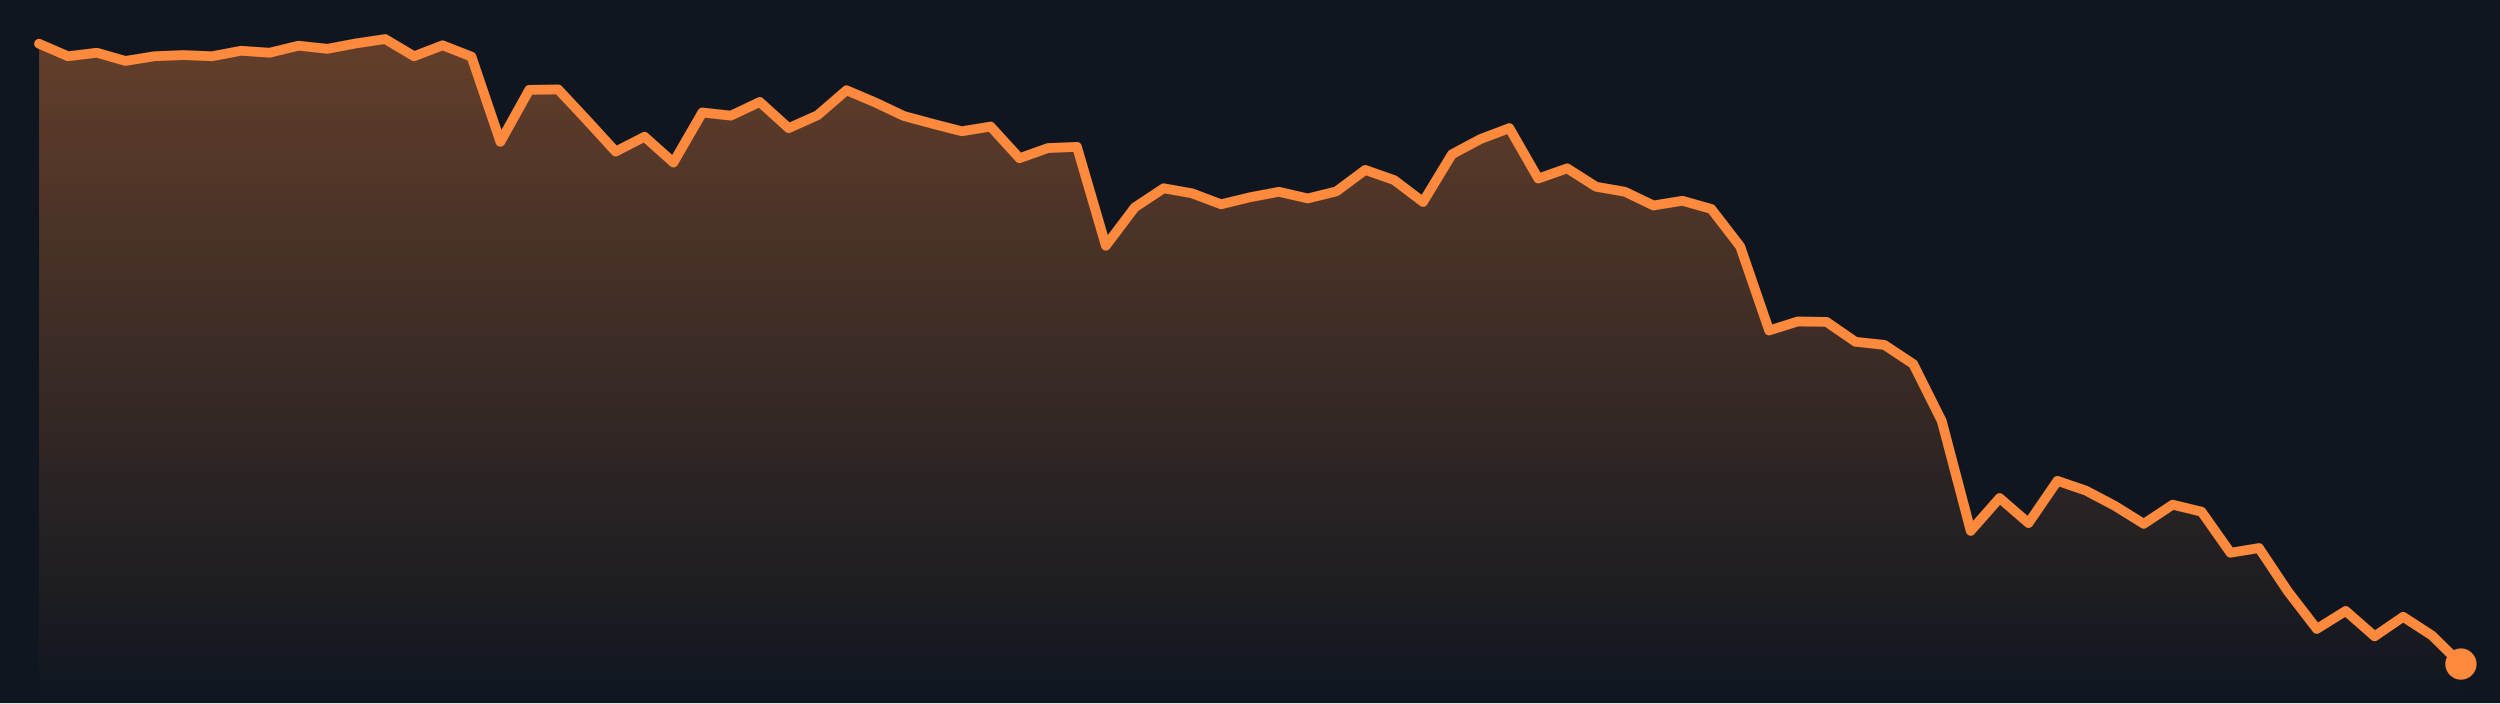
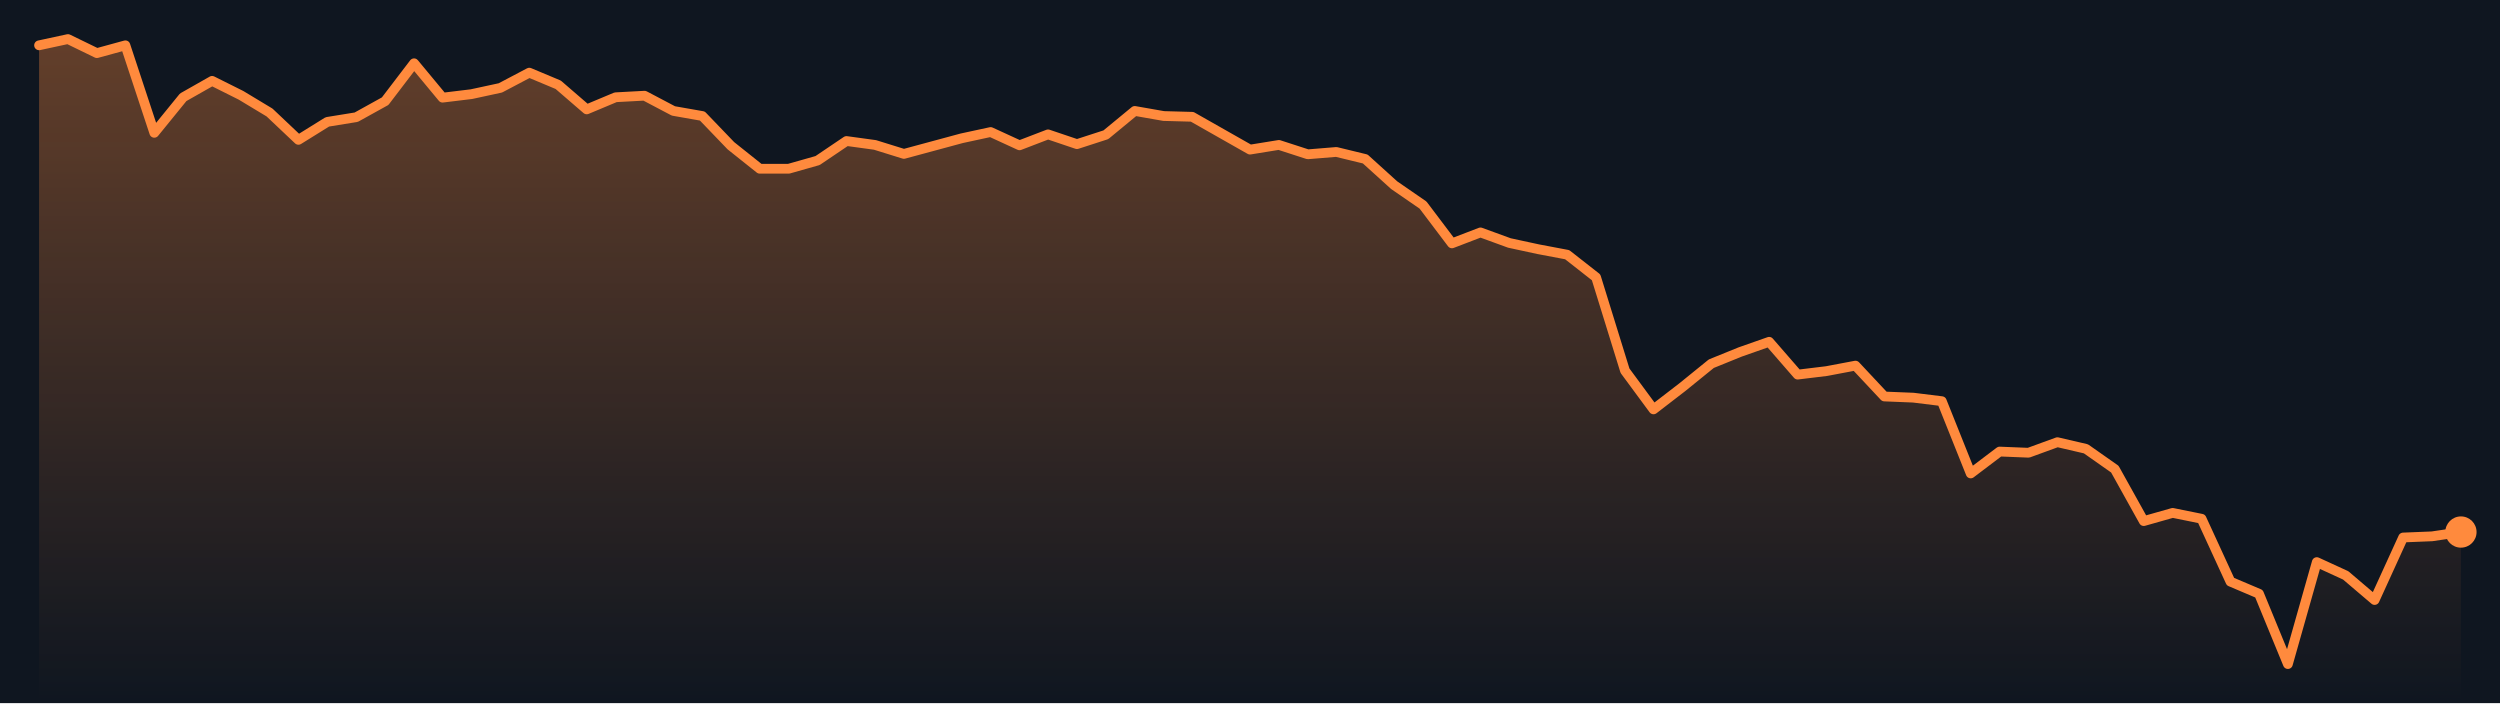
<svg xmlns="http://www.w3.org/2000/svg" viewBox="0 0 640 180" preserveAspectRatio="none" role="img" aria-label="Bitcoin price, last 7 days">
  <defs>
    <linearGradient id="g" x1="0" y1="0" x2="0" y2="1">
      <stop offset="0" stop-color="#ff8a3d" stop-opacity=".35" />
      <stop offset="1" stop-color="#ff8a3d" stop-opacity="0" />
    </linearGradient>
  </defs>
  <rect width="640" height="180" fill="#0f1620" />
-   <polygon points="10.0,180 10.0,11.2 17.4,14.4 24.8,13.5 32.1,15.6 39.5,14.4 46.9,14.1 54.3,14.4 61.7,13.0 69.0,13.5 76.4,11.7 83.8,12.5 91.2,11.1 98.6,10.0 106.0,14.4 113.3,11.6 120.7,14.5 128.1,36.3 135.5,23.0 142.9,22.9 150.2,30.7 157.6,38.8 165.0,35.0 172.4,41.6 179.8,28.8 187.1,29.6 194.5,26.1 201.9,32.8 209.3,29.5 216.7,23.1 224.0,26.2 231.4,29.7 238.8,31.7 246.2,33.6 253.6,32.4 261.0,40.5 268.3,37.9 275.7,37.6 283.1,62.9 290.5,53.1 297.9,48.2 305.2,49.5 312.6,52.3 320.0,50.5 327.4,49.1 334.8,50.8 342.1,49.0 349.5,43.5 356.9,46.1 364.3,51.7 371.7,39.5 379.0,35.6 386.4,32.8 393.8,45.7 401.2,43.1 408.6,47.8 416.0,49.1 423.3,52.6 430.7,51.4 438.1,53.5 445.5,63.1 452.9,84.6 460.2,82.3 467.6,82.4 475.0,87.5 482.4,88.3 489.8,93.2 497.1,107.8 504.5,135.9 511.9,127.5 519.3,133.9 526.7,123.1 534.0,125.6 541.4,129.5 548.8,134.1 556.2,129.2 563.6,131.0 571.0,141.5 578.3,140.3 585.7,151.4 593.1,161.0 600.5,156.4 607.9,162.9 615.2,157.9 622.6,162.7 630.0,170.0 630.0,180" fill="url(#g)" />
-   <polyline points="10.0,11.2 17.4,14.4 24.8,13.5 32.1,15.6 39.5,14.4 46.9,14.1 54.3,14.4 61.7,13.0 69.0,13.5 76.4,11.7 83.8,12.5 91.2,11.1 98.6,10.0 106.0,14.4 113.3,11.6 120.7,14.5 128.1,36.3 135.5,23.0 142.9,22.9 150.2,30.7 157.6,38.8 165.0,35.0 172.4,41.6 179.8,28.8 187.1,29.6 194.5,26.1 201.9,32.8 209.3,29.5 216.7,23.1 224.0,26.2 231.4,29.7 238.8,31.7 246.2,33.6 253.6,32.4 261.0,40.5 268.3,37.9 275.7,37.6 283.1,62.9 290.5,53.1 297.9,48.2 305.2,49.5 312.6,52.3 320.0,50.5 327.4,49.1 334.8,50.8 342.1,49.0 349.5,43.5 356.9,46.1 364.3,51.7 371.7,39.5 379.0,35.6 386.4,32.8 393.8,45.7 401.2,43.1 408.6,47.8 416.0,49.1 423.3,52.6 430.7,51.4 438.1,53.5 445.5,63.1 452.9,84.6 460.2,82.3 467.6,82.4 475.0,87.5 482.4,88.3 489.8,93.2 497.1,107.8 504.5,135.9 511.9,127.5 519.3,133.9 526.7,123.1 534.0,125.6 541.4,129.5 548.8,134.1 556.2,129.2 563.6,131.0 571.0,141.5 578.3,140.3 585.7,151.4 593.1,161.0 600.5,156.4 607.9,162.9 615.2,157.9 622.6,162.7 630.0,170.0" fill="none" stroke="#ff8a3d" stroke-width="2.5" stroke-linejoin="round" stroke-linecap="round" />
-   <circle cx="630.0" cy="170.0" r="4" fill="#ff8a3d" />
+   <polygon points="10.0,180 10.0,11.6 17.4,10.0 24.8,13.6 32.1,11.6 39.5,34.0 46.9,24.9 54.3,20.7 61.7,24.4 69.0,28.8 76.4,35.8 83.8,31.2 91.2,30.0 98.6,25.9 106.0,16.2 113.3,25.0 120.7,24.1 128.1,22.5 135.5,18.6 142.9,21.7 150.2,28.0 157.6,24.9 165.0,24.5 172.4,28.4 179.8,29.7 187.1,37.3 194.5,43.2 201.9,43.2 209.3,41.1 216.7,36.1 224.0,37.1 231.4,39.4 238.8,37.4 246.2,35.4 253.6,33.8 261.0,37.2 268.3,34.4 275.7,36.9 283.1,34.5 290.5,28.4 297.9,29.7 305.2,29.9 312.6,34.1 320.0,38.3 327.4,37.1 334.8,39.5 342.1,38.9 349.5,40.7 356.9,47.4 364.3,52.5 371.7,62.3 379.0,59.5 386.4,62.2 393.8,63.8 401.2,65.2 408.6,71.0 416.0,94.9 423.3,104.8 430.7,99.1 438.1,93.1 445.5,90.1 452.9,87.5 460.2,95.9 467.6,95.0 475.0,93.6 482.4,101.5 489.8,101.8 497.1,102.7 504.5,121.2 511.9,115.6 519.3,115.9 526.7,113.2 534.0,114.9 541.4,120.1 548.8,133.4 556.2,131.3 563.6,132.8 571.0,148.9 578.3,152.0 585.7,170.0 593.1,143.9 600.5,147.3 607.9,153.6 615.2,137.6 622.6,137.3 630.0,136.2 630.0,180" fill="url(#g)" />
+   <polyline points="10.0,11.6 17.4,10.0 24.8,13.6 32.1,11.6 39.5,34.0 46.9,24.9 54.3,20.7 61.7,24.4 69.0,28.8 76.4,35.8 83.8,31.2 91.2,30.0 98.6,25.9 106.0,16.2 113.3,25.0 120.7,24.1 128.1,22.5 135.5,18.6 142.9,21.7 150.2,28.0 157.6,24.9 165.0,24.5 172.4,28.4 179.8,29.7 187.1,37.3 194.5,43.2 201.9,43.2 209.3,41.1 216.7,36.1 224.0,37.1 231.4,39.4 238.8,37.4 246.2,35.4 253.6,33.8 261.0,37.2 268.3,34.4 275.7,36.9 283.1,34.5 290.5,28.4 297.9,29.7 305.2,29.9 312.6,34.1 320.0,38.3 327.4,37.1 334.8,39.5 342.1,38.9 349.5,40.7 356.9,47.4 364.3,52.5 371.7,62.3 379.0,59.5 386.4,62.2 393.8,63.8 401.2,65.2 408.6,71.0 416.0,94.9 423.3,104.8 430.7,99.1 438.1,93.1 445.5,90.1 452.9,87.5 460.2,95.9 467.6,95.0 475.0,93.6 482.4,101.5 489.8,101.8 497.1,102.7 504.5,121.2 511.9,115.6 519.3,115.9 526.7,113.2 534.0,114.9 541.4,120.1 548.8,133.4 556.2,131.3 563.6,132.8 571.0,148.9 578.3,152.0 585.7,170.0 593.1,143.9 600.5,147.3 607.9,153.6 615.2,137.6 622.6,137.3 630.0,136.2" fill="none" stroke="#ff8a3d" stroke-width="2.5" stroke-linejoin="round" stroke-linecap="round" />
+   <circle cx="630.0" cy="136.2" r="4" fill="#ff8a3d" />
</svg>
